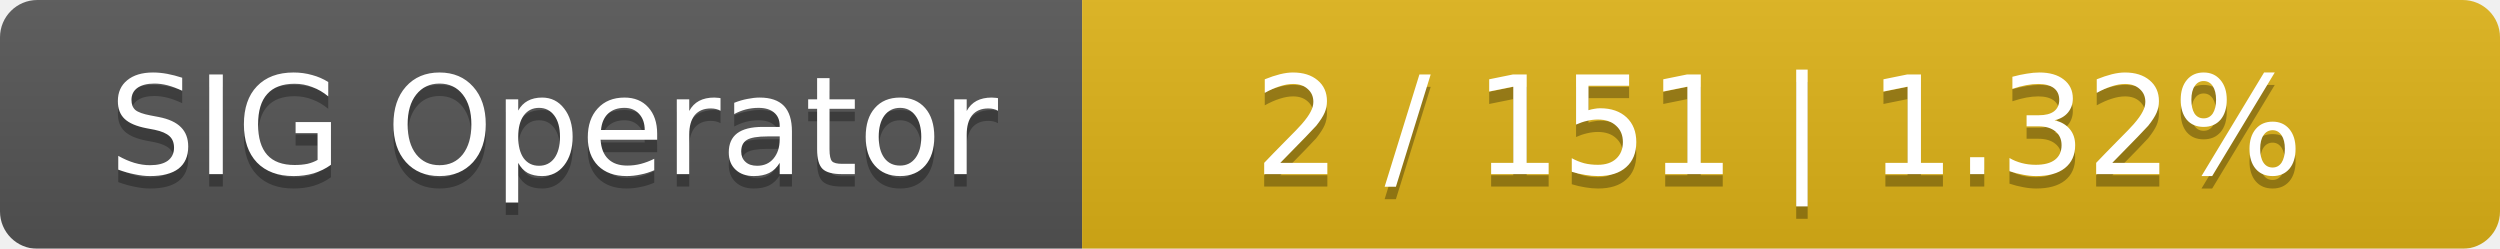
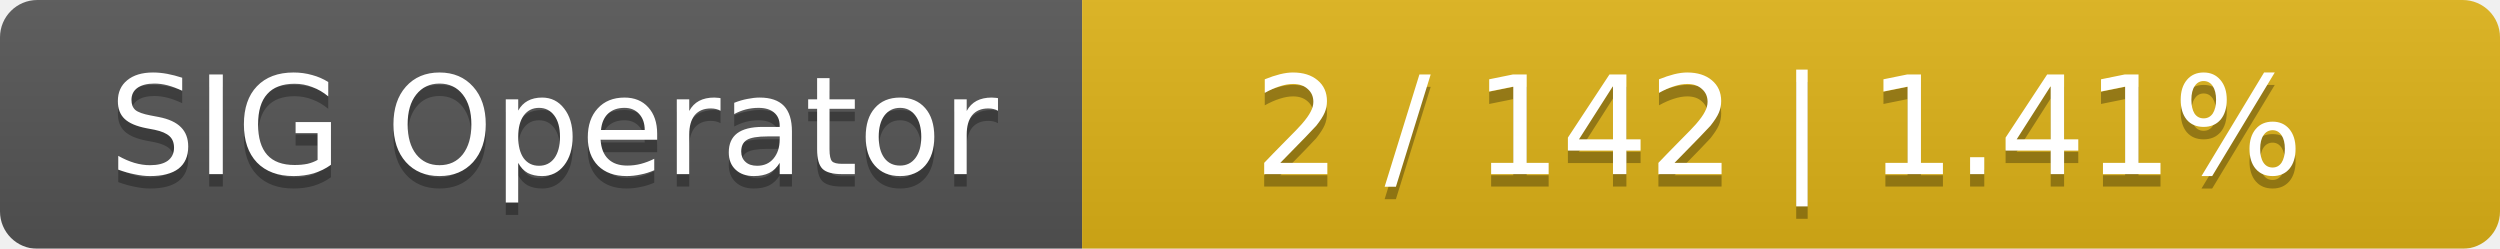
<svg xmlns="http://www.w3.org/2000/svg" width="201" height="20">
  <linearGradient id="smooth" x2="0" y2="100%">
    <stop offset="0" stop-color="#bbb" stop-opacity=".1" />
    <stop offset="1" stop-opacity=".1" />
  </linearGradient>
  <mask id="round">
    <rect width="201" height="20" rx="3" fill="#fff" />
  </mask>
  <g mask="url(#round)">
    <rect width="87" height="20" fill="#555" />
    <rect x="87" width="114" height="20" fill="#dfb317" />
    <rect width="201" height="20" fill="url(#smooth)" />
  </g>
  <g fill="#fff" text-anchor="middle" font-family="DejaVu Sans,Verdana,Geneva,sans-serif" font-size="11">
    <text x="44.5" y="15" fill="#010101" fill-opacity=".3">SIG Operator</text>
    <text x="44.5" y="14">SIG Operator</text>
-     <text x="143" y="15" fill="#010101" fill-opacity=".3">2 / 151    |    1.32%</text>
-     <text x="143" y="14">2 / 151    |    1.32%</text>
+     <text x="143" y="15" fill="#010101" fill-opacity=".3">2 / 142    |    1.41%</text>
+     <text x="143" y="14">2 / 142    |    1.41%</text>
  </g>
</svg>
